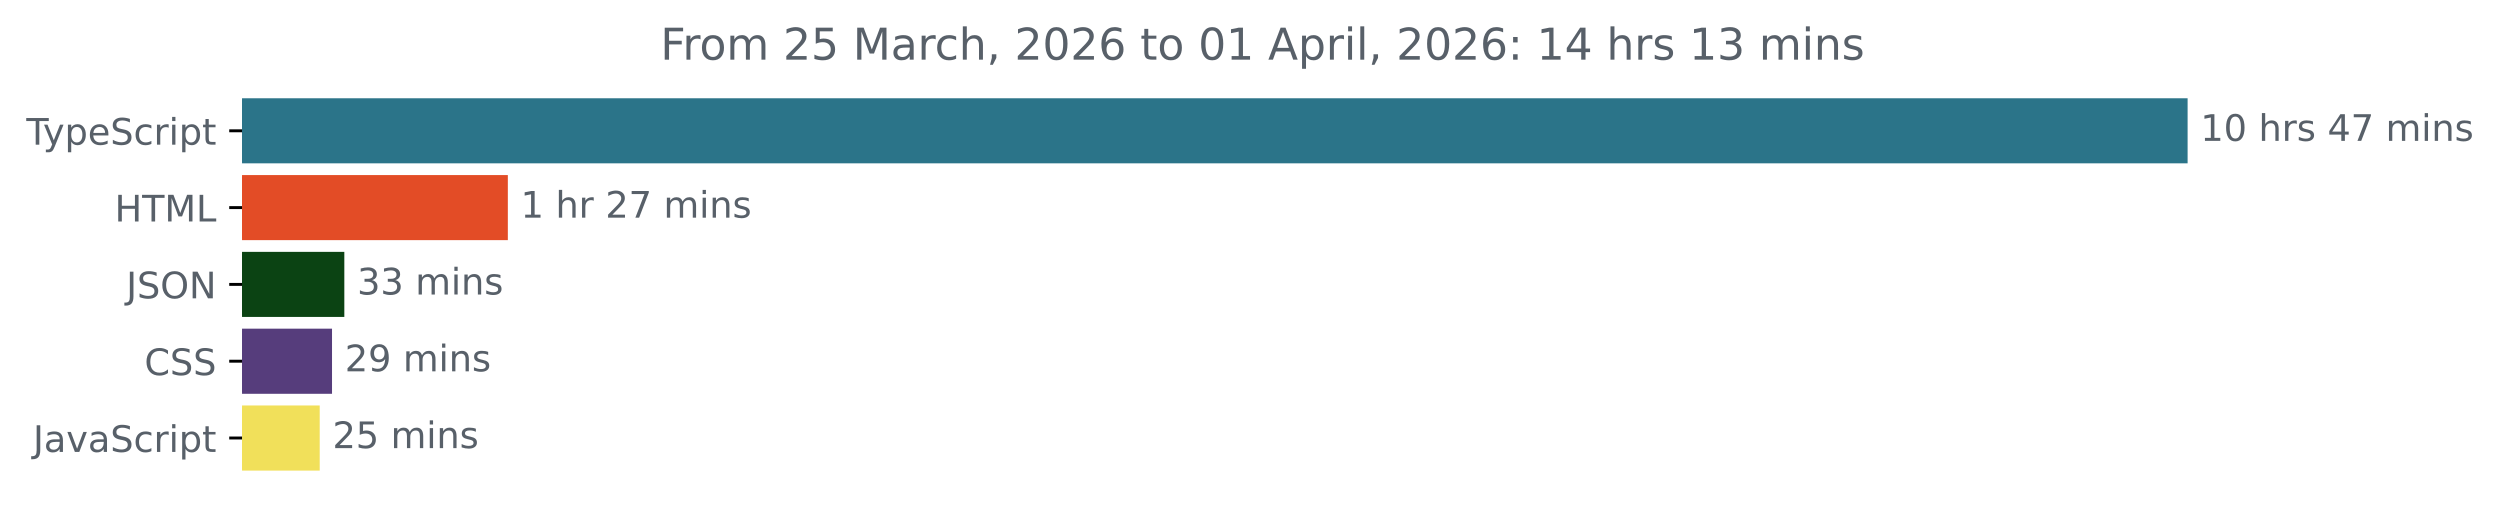
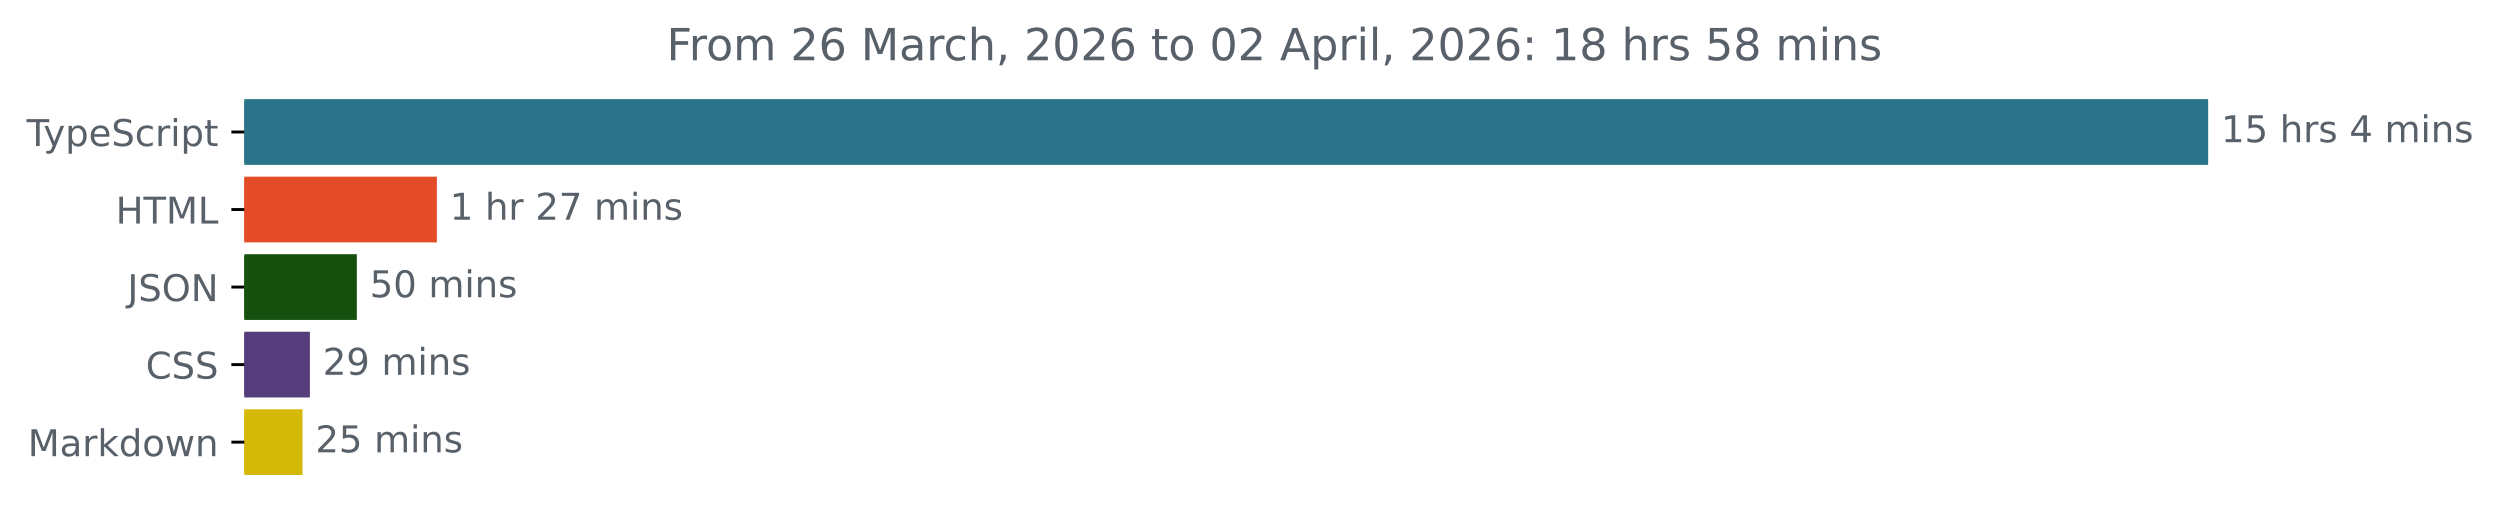
- <svg xmlns="http://www.w3.org/2000/svg" xmlns:xlink="http://www.w3.org/1999/xlink" width="683.507pt" height="140.398pt" viewBox="0 0 683.507 140.398" version="1.1">
+ <svg xmlns="http://www.w3.org/2000/svg" xmlns:xlink="http://www.w3.org/1999/xlink" width="677.144pt" height="140.398pt" viewBox="0 0 677.144 140.398" version="1.1">
  <defs>
    <style type="text/css">*{stroke-linejoin: round; stroke-linecap: butt}</style>
  </defs>
  <g id="figure_1">
    <g id="patch_1">
-       <path d="M -0 140.398  L 683.507 140.398  L 683.507 0  L -0 0  L -0 140.398  z " style="fill: none" />
+       <path d="M -0 140.398  L 677.144 140.398  L 677.144 0  L -0 0  L -0 140.398  z " style="fill: none" />
    </g>
    <g id="axes_1">
      <g id="patch_2">
-         <path d="M 66.17 27.358  L 597.599 27.358  L 597.599 44.158  L 66.17 44.158  z " clip-path="url(#pe0bf7575cf)" style="fill: #2b7489; stroke: #2b7489; stroke-linejoin: miter" />
+         <path d="M 66.17 27.358  L 597.599 27.358  L 597.599 44.158  L 66.17 44.158  z " clip-path="url(#p866956feb4)" style="fill: #2b7489; stroke: #2b7489; stroke-linejoin: miter" />
      </g>
      <g id="patch_3">
-         <path d="M 66.17 48.358  L 138.345 48.358  L 138.345 65.158  L 66.17 65.158  z " clip-path="url(#pe0bf7575cf)" style="fill: #e34c26; stroke: #e34c26; stroke-linejoin: miter" />
+         <path d="M 66.17 48.358  L 117.834 48.358  L 117.834 65.158  L 66.17 65.158  z " clip-path="url(#p866956feb4)" style="fill: #e34c26; stroke: #e34c26; stroke-linejoin: miter" />
      </g>
      <g id="patch_4">
-         <path d="M 66.17 69.358  L 93.639 69.358  L 93.639 86.158  L 66.17 86.158  z " clip-path="url(#pe0bf7575cf)" style="fill: #0b4313; stroke: #0b4313; stroke-linejoin: miter" />
+         <path d="M 66.17 69.358  L 96.151 69.358  L 96.151 86.158  L 66.17 86.158  z " clip-path="url(#p866956feb4)" style="fill: #16500e; stroke: #16500e; stroke-linejoin: miter" />
      </g>
      <g id="patch_5">
-         <path d="M 66.17 90.358  L 90.275 90.358  L 90.275 107.158  L 66.17 107.158  z " clip-path="url(#pe0bf7575cf)" style="fill: #563d7c; stroke: #563d7c; stroke-linejoin: miter" />
+         <path d="M 66.17 90.358  L 83.436 90.358  L 83.436 107.158  L 66.17 107.158  z " clip-path="url(#p866956feb4)" style="fill: #563d7c; stroke: #563d7c; stroke-linejoin: miter" />
      </g>
      <g id="patch_6">
-         <path d="M 66.17 111.358  L 86.912 111.358  L 86.912 128.158  L 66.17 128.158  z " clip-path="url(#pe0bf7575cf)" style="fill: #f1e05a; stroke: #f1e05a; stroke-linejoin: miter" />
+         <path d="M 66.17 111.358  L 81.429 111.358  L 81.429 128.158  L 66.17 128.158  z " clip-path="url(#p866956feb4)" style="fill: #d4b908; stroke: #d4b908; stroke-linejoin: miter" />
      </g>
      <g id="matplotlib.axis_1" />
      <g id="matplotlib.axis_2">
        <g id="ytick_1">
          <g id="line2d_1">
            <defs>
-               <path id="m0c1434a00d" d="M 0 0  L -3.5 0  " style="stroke: #000000; stroke-width: 0.8" />
+               <path id="mcdc2eb3779" d="M 0 0  L -3.5 0  " style="stroke: #000000; stroke-width: 0.8" />
            </defs>
            <g>
-               <use xlink:href="#m0c1434a00d" x="66.17" y="35.758" style="stroke: #000000; stroke-width: 0.8" />
+               <use xlink:href="#mcdc2eb3779" x="66.17" y="35.758" style="stroke: #000000; stroke-width: 0.8" />
            </g>
          </g>
          <g id="text_1">
            <g style="fill: #586069" transform="translate(7.2 39.55734) scale(0.1 -0.1)">
              <defs>
                <path id="DejaVuSans-54" d="M -19 4666  L 3928 4666  L 3928 4134  L 2272 4134  L 2272 0  L 1638 0  L 1638 4134  L -19 4134  L -19 4666  z " transform="scale(0.015625)" />
                <path id="DejaVuSans-79" d="M 2059 -325  Q 1816 -950 1584 -1140  Q 1353 -1331 966 -1331  L 506 -1331  L 506 -850  L 844 -850  Q 1081 -850 1212 -737  Q 1344 -625 1503 -206  L 1606 56  L 191 3500  L 800 3500  L 1894 763  L 2988 3500  L 3597 3500  L 2059 -325  z " transform="scale(0.015625)" />
                <path id="DejaVuSans-70" d="M 1159 525  L 1159 -1331  L 581 -1331  L 581 3500  L 1159 3500  L 1159 2969  Q 1341 3281 1617 3432  Q 1894 3584 2278 3584  Q 2916 3584 3314 3078  Q 3713 2572 3713 1747  Q 3713 922 3314 415  Q 2916 -91 2278 -91  Q 1894 -91 1617 61  Q 1341 213 1159 525  z M 3116 1747  Q 3116 2381 2855 2742  Q 2594 3103 2138 3103  Q 1681 3103 1420 2742  Q 1159 2381 1159 1747  Q 1159 1113 1420 752  Q 1681 391 2138 391  Q 2594 391 2855 752  Q 3116 1113 3116 1747  z " transform="scale(0.015625)" />
                <path id="DejaVuSans-65" d="M 3597 1894  L 3597 1613  L 953 1613  Q 991 1019 1311 708  Q 1631 397 2203 397  Q 2534 397 2845 478  Q 3156 559 3463 722  L 3463 178  Q 3153 47 2828 -22  Q 2503 -91 2169 -91  Q 1331 -91 842 396  Q 353 884 353 1716  Q 353 2575 817 3079  Q 1281 3584 2069 3584  Q 2775 3584 3186 3129  Q 3597 2675 3597 1894  z M 3022 2063  Q 3016 2534 2758 2815  Q 2500 3097 2075 3097  Q 1594 3097 1305 2825  Q 1016 2553 972 2059  L 3022 2063  z " transform="scale(0.015625)" />
                <path id="DejaVuSans-53" d="M 3425 4513  L 3425 3897  Q 3066 4069 2747 4153  Q 2428 4238 2131 4238  Q 1616 4238 1336 4038  Q 1056 3838 1056 3469  Q 1056 3159 1242 3001  Q 1428 2844 1947 2747  L 2328 2669  Q 3034 2534 3370 2195  Q 3706 1856 3706 1288  Q 3706 609 3251 259  Q 2797 -91 1919 -91  Q 1588 -91 1214 -16  Q 841 59 441 206  L 441 856  Q 825 641 1194 531  Q 1563 422 1919 422  Q 2459 422 2753 634  Q 3047 847 3047 1241  Q 3047 1584 2836 1778  Q 2625 1972 2144 2069  L 1759 2144  Q 1053 2284 737 2584  Q 422 2884 422 3419  Q 422 4038 858 4394  Q 1294 4750 2059 4750  Q 2388 4750 2728 4690  Q 3069 4631 3425 4513  z " transform="scale(0.015625)" />
                <path id="DejaVuSans-63" d="M 3122 3366  L 3122 2828  Q 2878 2963 2633 3030  Q 2388 3097 2138 3097  Q 1578 3097 1268 2742  Q 959 2388 959 1747  Q 959 1106 1268 751  Q 1578 397 2138 397  Q 2388 397 2633 464  Q 2878 531 3122 666  L 3122 134  Q 2881 22 2623 -34  Q 2366 -91 2075 -91  Q 1284 -91 818 406  Q 353 903 353 1747  Q 353 2603 823 3093  Q 1294 3584 2113 3584  Q 2378 3584 2631 3529  Q 2884 3475 3122 3366  z " transform="scale(0.015625)" />
                <path id="DejaVuSans-72" d="M 2631 2963  Q 2534 3019 2420 3045  Q 2306 3072 2169 3072  Q 1681 3072 1420 2755  Q 1159 2438 1159 1844  L 1159 0  L 581 0  L 581 3500  L 1159 3500  L 1159 2956  Q 1341 3275 1631 3429  Q 1922 3584 2338 3584  Q 2397 3584 2469 3576  Q 2541 3569 2628 3553  L 2631 2963  z " transform="scale(0.015625)" />
                <path id="DejaVuSans-69" d="M 603 3500  L 1178 3500  L 1178 0  L 603 0  L 603 3500  z M 603 4863  L 1178 4863  L 1178 4134  L 603 4134  L 603 4863  z " transform="scale(0.015625)" />
                <path id="DejaVuSans-74" d="M 1172 4494  L 1172 3500  L 2356 3500  L 2356 3053  L 1172 3053  L 1172 1153  Q 1172 725 1289 603  Q 1406 481 1766 481  L 2356 481  L 2356 0  L 1766 0  Q 1100 0 847 248  Q 594 497 594 1153  L 594 3053  L 172 3053  L 172 3500  L 594 3500  L 594 4494  L 1172 4494  z " transform="scale(0.015625)" />
              </defs>
              <use xlink:href="#DejaVuSans-54" />
              <use xlink:href="#DejaVuSans-79" x="45.459" />
              <use xlink:href="#DejaVuSans-70" x="104.639" />
              <use xlink:href="#DejaVuSans-65" x="168.115" />
              <use xlink:href="#DejaVuSans-53" x="229.639" />
              <use xlink:href="#DejaVuSans-63" x="293.115" />
              <use xlink:href="#DejaVuSans-72" x="348.096" />
              <use xlink:href="#DejaVuSans-69" x="389.209" />
              <use xlink:href="#DejaVuSans-70" x="416.992" />
              <use xlink:href="#DejaVuSans-74" x="480.469" />
            </g>
          </g>
        </g>
        <g id="ytick_2">
          <g id="line2d_2">
            <g>
-               <use xlink:href="#m0c1434a00d" x="66.17" y="56.758" style="stroke: #000000; stroke-width: 0.8" />
+               <use xlink:href="#mcdc2eb3779" x="66.17" y="56.758" style="stroke: #000000; stroke-width: 0.8" />
            </g>
          </g>
          <g id="text_2">
            <g style="fill: #586069" transform="translate(31.34219 60.55734) scale(0.1 -0.1)">
              <defs>
                <path id="DejaVuSans-48" d="M 628 4666  L 1259 4666  L 1259 2753  L 3553 2753  L 3553 4666  L 4184 4666  L 4184 0  L 3553 0  L 3553 2222  L 1259 2222  L 1259 0  L 628 0  L 628 4666  z " transform="scale(0.015625)" />
                <path id="DejaVuSans-4d" d="M 628 4666  L 1569 4666  L 2759 1491  L 3956 4666  L 4897 4666  L 4897 0  L 4281 0  L 4281 4097  L 3078 897  L 2444 897  L 1241 4097  L 1241 0  L 628 0  L 628 4666  z " transform="scale(0.015625)" />
                <path id="DejaVuSans-4c" d="M 628 4666  L 1259 4666  L 1259 531  L 3531 531  L 3531 0  L 628 0  L 628 4666  z " transform="scale(0.015625)" />
              </defs>
              <use xlink:href="#DejaVuSans-48" />
              <use xlink:href="#DejaVuSans-54" x="75.195" />
              <use xlink:href="#DejaVuSans-4d" x="136.279" />
              <use xlink:href="#DejaVuSans-4c" x="222.559" />
            </g>
          </g>
        </g>
        <g id="ytick_3">
          <g id="line2d_3">
            <g>
-               <use xlink:href="#m0c1434a00d" x="66.17" y="77.758" style="stroke: #000000; stroke-width: 0.8" />
+               <use xlink:href="#mcdc2eb3779" x="66.17" y="77.758" style="stroke: #000000; stroke-width: 0.8" />
            </g>
          </g>
          <g id="text_3">
            <g style="fill: #586069" transform="translate(34.51875 81.55734) scale(0.1 -0.1)">
              <defs>
                <path id="DejaVuSans-4a" d="M 628 4666  L 1259 4666  L 1259 325  Q 1259 -519 939 -900  Q 619 -1281 -91 -1281  L -331 -1281  L -331 -750  L -134 -750  Q 284 -750 456 -515  Q 628 -281 628 325  L 628 4666  z " transform="scale(0.015625)" />
                <path id="DejaVuSans-4f" d="M 2522 4238  Q 1834 4238 1429 3725  Q 1025 3213 1025 2328  Q 1025 1447 1429 934  Q 1834 422 2522 422  Q 3209 422 3611 934  Q 4013 1447 4013 2328  Q 4013 3213 3611 3725  Q 3209 4238 2522 4238  z M 2522 4750  Q 3503 4750 4090 4092  Q 4678 3434 4678 2328  Q 4678 1225 4090 567  Q 3503 -91 2522 -91  Q 1538 -91 948 565  Q 359 1222 359 2328  Q 359 3434 948 4092  Q 1538 4750 2522 4750  z " transform="scale(0.015625)" />
                <path id="DejaVuSans-4e" d="M 628 4666  L 1478 4666  L 3547 763  L 3547 4666  L 4159 4666  L 4159 0  L 3309 0  L 1241 3903  L 1241 0  L 628 0  L 628 4666  z " transform="scale(0.015625)" />
              </defs>
              <use xlink:href="#DejaVuSans-4a" />
              <use xlink:href="#DejaVuSans-53" x="29.492" />
              <use xlink:href="#DejaVuSans-4f" x="92.969" />
              <use xlink:href="#DejaVuSans-4e" x="171.68" />
            </g>
          </g>
        </g>
        <g id="ytick_4">
          <g id="line2d_4">
            <g>
-               <use xlink:href="#m0c1434a00d" x="66.17" y="98.758" style="stroke: #000000; stroke-width: 0.8" />
+               <use xlink:href="#mcdc2eb3779" x="66.17" y="98.758" style="stroke: #000000; stroke-width: 0.8" />
            </g>
          </g>
          <g id="text_4">
            <g style="fill: #586069" transform="translate(39.49063 102.5573) scale(0.1 -0.1)">
              <defs>
                <path id="DejaVuSans-43" d="M 4122 4306  L 4122 3641  Q 3803 3938 3442 4084  Q 3081 4231 2675 4231  Q 1875 4231 1450 3742  Q 1025 3253 1025 2328  Q 1025 1406 1450 917  Q 1875 428 2675 428  Q 3081 428 3442 575  Q 3803 722 4122 1019  L 4122 359  Q 3791 134 3420 21  Q 3050 -91 2638 -91  Q 1578 -91 968 557  Q 359 1206 359 2328  Q 359 3453 968 4101  Q 1578 4750 2638 4750  Q 3056 4750 3426 4639  Q 3797 4528 4122 4306  z " transform="scale(0.015625)" />
              </defs>
              <use xlink:href="#DejaVuSans-43" />
              <use xlink:href="#DejaVuSans-53" x="69.824" />
              <use xlink:href="#DejaVuSans-53" x="133.301" />
            </g>
          </g>
        </g>
        <g id="ytick_5">
          <g id="line2d_5">
            <g>
-               <use xlink:href="#m0c1434a00d" x="66.17" y="119.758" style="stroke: #000000; stroke-width: 0.8" />
+               <use xlink:href="#mcdc2eb3779" x="66.17" y="119.758" style="stroke: #000000; stroke-width: 0.8" />
            </g>
          </g>
          <g id="text_5">
-             <g style="fill: #586069" transform="translate(9.040625 123.5573) scale(0.1 -0.1)">
+             <g style="fill: #586069" transform="translate(7.529688 123.5573) scale(0.1 -0.1)">
              <defs>
                <path id="DejaVuSans-61" d="M 2194 1759  Q 1497 1759 1228 1600  Q 959 1441 959 1056  Q 959 750 1161 570  Q 1363 391 1709 391  Q 2188 391 2477 730  Q 2766 1069 2766 1631  L 2766 1759  L 2194 1759  z M 3341 1997  L 3341 0  L 2766 0  L 2766 531  Q 2569 213 2275 61  Q 1981 -91 1556 -91  Q 1019 -91 701 211  Q 384 513 384 1019  Q 384 1609 779 1909  Q 1175 2209 1959 2209  L 2766 2209  L 2766 2266  Q 2766 2663 2505 2880  Q 2244 3097 1772 3097  Q 1472 3097 1187 3025  Q 903 2953 641 2809  L 641 3341  Q 956 3463 1253 3523  Q 1550 3584 1831 3584  Q 2591 3584 2966 3190  Q 3341 2797 3341 1997  z " transform="scale(0.015625)" />
-                 <path id="DejaVuSans-76" d="M 191 3500  L 800 3500  L 1894 563  L 2988 3500  L 3597 3500  L 2284 0  L 1503 0  L 191 3500  z " transform="scale(0.015625)" />
-               </defs>
-               <use xlink:href="#DejaVuSans-4a" />
-               <use xlink:href="#DejaVuSans-61" x="29.492" />
-               <use xlink:href="#DejaVuSans-76" x="90.771" />
-               <use xlink:href="#DejaVuSans-61" x="149.951" />
-               <use xlink:href="#DejaVuSans-53" x="211.23" />
-               <use xlink:href="#DejaVuSans-63" x="274.707" />
-               <use xlink:href="#DejaVuSans-72" x="329.688" />
-               <use xlink:href="#DejaVuSans-69" x="370.801" />
-               <use xlink:href="#DejaVuSans-70" x="398.584" />
-               <use xlink:href="#DejaVuSans-74" x="462.061" />
+                 <path id="DejaVuSans-6b" d="M 581 4863  L 1159 4863  L 1159 1991  L 2875 3500  L 3609 3500  L 1753 1863  L 3688 0  L 2938 0  L 1159 1709  L 1159 0  L 581 0  L 581 4863  z " transform="scale(0.015625)" />
+                 <path id="DejaVuSans-64" d="M 2906 2969  L 2906 4863  L 3481 4863  L 3481 0  L 2906 0  L 2906 525  Q 2725 213 2448 61  Q 2172 -91 1784 -91  Q 1150 -91 751 415  Q 353 922 353 1747  Q 353 2572 751 3078  Q 1150 3584 1784 3584  Q 2172 3584 2448 3432  Q 2725 3281 2906 2969  z M 947 1747  Q 947 1113 1208 752  Q 1469 391 1925 391  Q 2381 391 2643 752  Q 2906 1113 2906 1747  Q 2906 2381 2643 2742  Q 2381 3103 1925 3103  Q 1469 3103 1208 2742  Q 947 2381 947 1747  z " transform="scale(0.015625)" />
+                 <path id="DejaVuSans-6f" d="M 1959 3097  Q 1497 3097 1228 2736  Q 959 2375 959 1747  Q 959 1119 1226 758  Q 1494 397 1959 397  Q 2419 397 2687 759  Q 2956 1122 2956 1747  Q 2956 2369 2687 2733  Q 2419 3097 1959 3097  z M 1959 3584  Q 2709 3584 3137 3096  Q 3566 2609 3566 1747  Q 3566 888 3137 398  Q 2709 -91 1959 -91  Q 1206 -91 779 398  Q 353 888 353 1747  Q 353 2609 779 3096  Q 1206 3584 1959 3584  z " transform="scale(0.015625)" />
+                 <path id="DejaVuSans-77" d="M 269 3500  L 844 3500  L 1563 769  L 2278 3500  L 2956 3500  L 3675 769  L 4391 3500  L 4966 3500  L 4050 0  L 3372 0  L 2619 2869  L 1863 0  L 1184 0  L 269 3500  z " transform="scale(0.015625)" />
+                 <path id="DejaVuSans-6e" d="M 3513 2113  L 3513 0  L 2938 0  L 2938 2094  Q 2938 2591 2744 2837  Q 2550 3084 2163 3084  Q 1697 3084 1428 2787  Q 1159 2491 1159 1978  L 1159 0  L 581 0  L 581 3500  L 1159 3500  L 1159 2956  Q 1366 3272 1645 3428  Q 1925 3584 2291 3584  Q 2894 3584 3203 3211  Q 3513 2838 3513 2113  z " transform="scale(0.015625)" />
+               </defs>
+               <use xlink:href="#DejaVuSans-4d" />
+               <use xlink:href="#DejaVuSans-61" x="86.279" />
+               <use xlink:href="#DejaVuSans-72" x="147.559" />
+               <use xlink:href="#DejaVuSans-6b" x="188.672" />
+               <use xlink:href="#DejaVuSans-64" x="246.582" />
+               <use xlink:href="#DejaVuSans-6f" x="310.059" />
+               <use xlink:href="#DejaVuSans-77" x="371.24" />
+               <use xlink:href="#DejaVuSans-6e" x="453.027" />
            </g>
          </g>
        </g>
      </g>
      <g id="text_6">
        <g style="fill: #586069" transform="translate(601.5989 38.5175) scale(0.1 -0.1)">
          <defs>
            <path id="DejaVuSans-31" d="M 794 531  L 1825 531  L 1825 4091  L 703 3866  L 703 4441  L 1819 4666  L 2450 4666  L 2450 531  L 3481 531  L 3481 0  L 794 0  L 794 531  z " transform="scale(0.015625)" />
-             <path id="DejaVuSans-30" d="M 2034 4250  Q 1547 4250 1301 3770  Q 1056 3291 1056 2328  Q 1056 1369 1301 889  Q 1547 409 2034 409  Q 2525 409 2770 889  Q 3016 1369 3016 2328  Q 3016 3291 2770 3770  Q 2525 4250 2034 4250  z M 2034 4750  Q 2819 4750 3233 4129  Q 3647 3509 3647 2328  Q 3647 1150 3233 529  Q 2819 -91 2034 -91  Q 1250 -91 836 529  Q 422 1150 422 2328  Q 422 3509 836 4129  Q 1250 4750 2034 4750  z " transform="scale(0.015625)" />
+             <path id="DejaVuSans-35" d="M 691 4666  L 3169 4666  L 3169 4134  L 1269 4134  L 1269 2991  Q 1406 3038 1543 3061  Q 1681 3084 1819 3084  Q 2600 3084 3056 2656  Q 3513 2228 3513 1497  Q 3513 744 3044 326  Q 2575 -91 1722 -91  Q 1428 -91 1123 -41  Q 819 9 494 109  L 494 744  Q 775 591 1075 516  Q 1375 441 1709 441  Q 2250 441 2565 725  Q 2881 1009 2881 1497  Q 2881 1984 2565 2268  Q 2250 2553 1709 2553  Q 1456 2553 1204 2497  Q 953 2441 691 2322  L 691 4666  z " transform="scale(0.015625)" />
            <path id="DejaVuSans-20" transform="scale(0.015625)" />
            <path id="DejaVuSans-68" d="M 3513 2113  L 3513 0  L 2938 0  L 2938 2094  Q 2938 2591 2744 2837  Q 2550 3084 2163 3084  Q 1697 3084 1428 2787  Q 1159 2491 1159 1978  L 1159 0  L 581 0  L 581 4863  L 1159 4863  L 1159 2956  Q 1366 3272 1645 3428  Q 1925 3584 2291 3584  Q 2894 3584 3203 3211  Q 3513 2838 3513 2113  z " transform="scale(0.015625)" />
            <path id="DejaVuSans-73" d="M 2834 3397  L 2834 2853  Q 2591 2978 2328 3040  Q 2066 3103 1784 3103  Q 1356 3103 1142 2972  Q 928 2841 928 2578  Q 928 2378 1081 2264  Q 1234 2150 1697 2047  L 1894 2003  Q 2506 1872 2764 1633  Q 3022 1394 3022 966  Q 3022 478 2636 193  Q 2250 -91 1575 -91  Q 1294 -91 989 -36  Q 684 19 347 128  L 347 722  Q 666 556 975 473  Q 1284 391 1588 391  Q 1994 391 2212 530  Q 2431 669 2431 922  Q 2431 1156 2273 1281  Q 2116 1406 1581 1522  L 1381 1569  Q 847 1681 609 1914  Q 372 2147 372 2553  Q 372 3047 722 3315  Q 1072 3584 1716 3584  Q 2034 3584 2315 3537  Q 2597 3491 2834 3397  z " transform="scale(0.015625)" />
            <path id="DejaVuSans-34" d="M 2419 4116  L 825 1625  L 2419 1625  L 2419 4116  z M 2253 4666  L 3047 4666  L 3047 1625  L 3713 1625  L 3713 1100  L 3047 1100  L 3047 0  L 2419 0  L 2419 1100  L 313 1100  L 313 1709  L 2253 4666  z " transform="scale(0.015625)" />
-             <path id="DejaVuSans-37" d="M 525 4666  L 3525 4666  L 3525 4397  L 1831 0  L 1172 0  L 2766 4134  L 525 4134  L 525 4666  z " transform="scale(0.015625)" />
            <path id="DejaVuSans-6d" d="M 3328 2828  Q 3544 3216 3844 3400  Q 4144 3584 4550 3584  Q 5097 3584 5394 3201  Q 5691 2819 5691 2113  L 5691 0  L 5113 0  L 5113 2094  Q 5113 2597 4934 2840  Q 4756 3084 4391 3084  Q 3944 3084 3684 2787  Q 3425 2491 3425 1978  L 3425 0  L 2847 0  L 2847 2094  Q 2847 2600 2669 2842  Q 2491 3084 2119 3084  Q 1678 3084 1418 2786  Q 1159 2488 1159 1978  L 1159 0  L 581 0  L 581 3500  L 1159 3500  L 1159 2956  Q 1356 3278 1631 3431  Q 1906 3584 2284 3584  Q 2666 3584 2933 3390  Q 3200 3197 3328 2828  z " transform="scale(0.015625)" />
-             <path id="DejaVuSans-6e" d="M 3513 2113  L 3513 0  L 2938 0  L 2938 2094  Q 2938 2591 2744 2837  Q 2550 3084 2163 3084  Q 1697 3084 1428 2787  Q 1159 2491 1159 1978  L 1159 0  L 581 0  L 581 3500  L 1159 3500  L 1159 2956  Q 1366 3272 1645 3428  Q 1925 3584 2291 3584  Q 2894 3584 3203 3211  Q 3513 2838 3513 2113  z " transform="scale(0.015625)" />
          </defs>
          <use xlink:href="#DejaVuSans-31" />
-           <use xlink:href="#DejaVuSans-30" x="63.623" />
+           <use xlink:href="#DejaVuSans-35" x="63.623" />
          <use xlink:href="#DejaVuSans-20" x="127.246" />
          <use xlink:href="#DejaVuSans-68" x="159.033" />
          <use xlink:href="#DejaVuSans-72" x="222.412" />
          <use xlink:href="#DejaVuSans-73" x="263.525" />
          <use xlink:href="#DejaVuSans-20" x="315.625" />
          <use xlink:href="#DejaVuSans-34" x="347.412" />
-           <use xlink:href="#DejaVuSans-37" x="411.035" />
-           <use xlink:href="#DejaVuSans-20" x="474.658" />
-           <use xlink:href="#DejaVuSans-6d" x="506.445" />
-           <use xlink:href="#DejaVuSans-69" x="603.857" />
-           <use xlink:href="#DejaVuSans-6e" x="631.641" />
-           <use xlink:href="#DejaVuSans-73" x="695.02" />
+           <use xlink:href="#DejaVuSans-20" x="411.035" />
+           <use xlink:href="#DejaVuSans-6d" x="442.822" />
+           <use xlink:href="#DejaVuSans-69" x="540.234" />
+           <use xlink:href="#DejaVuSans-6e" x="568.018" />
+           <use xlink:href="#DejaVuSans-73" x="631.396" />
        </g>
      </g>
      <g id="text_7">
-         <g style="fill: #586069" transform="translate(142.3448 59.5175) scale(0.1 -0.1)">
+         <g style="fill: #586069" transform="translate(121.8342 59.5175) scale(0.1 -0.1)">
          <defs>
            <path id="DejaVuSans-32" d="M 1228 531  L 3431 531  L 3431 0  L 469 0  L 469 531  Q 828 903 1448 1529  Q 2069 2156 2228 2338  Q 2531 2678 2651 2914  Q 2772 3150 2772 3378  Q 2772 3750 2511 3984  Q 2250 4219 1831 4219  Q 1534 4219 1204 4116  Q 875 4013 500 3803  L 500 4441  Q 881 4594 1212 4672  Q 1544 4750 1819 4750  Q 2544 4750 2975 4387  Q 3406 4025 3406 3419  Q 3406 3131 3298 2873  Q 3191 2616 2906 2266  Q 2828 2175 2409 1742  Q 1991 1309 1228 531  z " transform="scale(0.015625)" />
+             <path id="DejaVuSans-37" d="M 525 4666  L 3525 4666  L 3525 4397  L 1831 0  L 1172 0  L 2766 4134  L 525 4134  L 525 4666  z " transform="scale(0.015625)" />
          </defs>
          <use xlink:href="#DejaVuSans-31" />
          <use xlink:href="#DejaVuSans-20" x="63.623" />
          <use xlink:href="#DejaVuSans-68" x="95.41" />
          <use xlink:href="#DejaVuSans-72" x="158.789" />
          <use xlink:href="#DejaVuSans-20" x="199.902" />
          <use xlink:href="#DejaVuSans-32" x="231.689" />
          <use xlink:href="#DejaVuSans-37" x="295.312" />
          <use xlink:href="#DejaVuSans-20" x="358.936" />
          <use xlink:href="#DejaVuSans-6d" x="390.723" />
          <use xlink:href="#DejaVuSans-69" x="488.135" />
          <use xlink:href="#DejaVuSans-6e" x="515.918" />
          <use xlink:href="#DejaVuSans-73" x="579.297" />
        </g>
      </g>
      <g id="text_8">
-         <g style="fill: #586069" transform="translate(97.63867 80.5175) scale(0.1 -0.1)">
-           <defs>
-             <path id="DejaVuSans-33" d="M 2597 2516  Q 3050 2419 3304 2112  Q 3559 1806 3559 1356  Q 3559 666 3084 287  Q 2609 -91 1734 -91  Q 1441 -91 1130 -33  Q 819 25 488 141  L 488 750  Q 750 597 1062 519  Q 1375 441 1716 441  Q 2309 441 2620 675  Q 2931 909 2931 1356  Q 2931 1769 2642 2001  Q 2353 2234 1838 2234  L 1294 2234  L 1294 2753  L 1863 2753  Q 2328 2753 2575 2939  Q 2822 3125 2822 3475  Q 2822 3834 2567 4026  Q 2313 4219 1838 4219  Q 1578 4219 1281 4162  Q 984 4106 628 3988  L 628 4550  Q 988 4650 1302 4700  Q 1616 4750 1894 4750  Q 2613 4750 3031 4423  Q 3450 4097 3450 3541  Q 3450 3153 3228 2886  Q 3006 2619 2597 2516  z " transform="scale(0.015625)" />
-           </defs>
-           <use xlink:href="#DejaVuSans-33" />
-           <use xlink:href="#DejaVuSans-33" x="63.623" />
+         <g style="fill: #586069" transform="translate(100.1514 80.5175) scale(0.1 -0.1)">
+           <defs>
+             <path id="DejaVuSans-30" d="M 2034 4250  Q 1547 4250 1301 3770  Q 1056 3291 1056 2328  Q 1056 1369 1301 889  Q 1547 409 2034 409  Q 2525 409 2770 889  Q 3016 1369 3016 2328  Q 3016 3291 2770 3770  Q 2525 4250 2034 4250  z M 2034 4750  Q 2819 4750 3233 4129  Q 3647 3509 3647 2328  Q 3647 1150 3233 529  Q 2819 -91 2034 -91  Q 1250 -91 836 529  Q 422 1150 422 2328  Q 422 3509 836 4129  Q 1250 4750 2034 4750  z " transform="scale(0.015625)" />
+           </defs>
+           <use xlink:href="#DejaVuSans-35" />
+           <use xlink:href="#DejaVuSans-30" x="63.623" />
          <use xlink:href="#DejaVuSans-20" x="127.246" />
          <use xlink:href="#DejaVuSans-6d" x="159.033" />
          <use xlink:href="#DejaVuSans-69" x="256.445" />
          <use xlink:href="#DejaVuSans-6e" x="284.229" />
          <use xlink:href="#DejaVuSans-73" x="347.607" />
        </g>
      </g>
      <g id="text_9">
-         <g style="fill: #586069" transform="translate(94.27519 101.5175) scale(0.1 -0.1)">
+         <g style="fill: #586069" transform="translate(87.43622 101.5175) scale(0.1 -0.1)">
          <defs>
            <path id="DejaVuSans-39" d="M 703 97  L 703 672  Q 941 559 1184 500  Q 1428 441 1663 441  Q 2288 441 2617 861  Q 2947 1281 2994 2138  Q 2813 1869 2534 1725  Q 2256 1581 1919 1581  Q 1219 1581 811 2004  Q 403 2428 403 3163  Q 403 3881 828 4315  Q 1253 4750 1959 4750  Q 2769 4750 3195 4129  Q 3622 3509 3622 2328  Q 3622 1225 3098 567  Q 2575 -91 1691 -91  Q 1453 -91 1209 -44  Q 966 3 703 97  z M 1959 2075  Q 2384 2075 2632 2365  Q 2881 2656 2881 3163  Q 2881 3666 2632 3958  Q 2384 4250 1959 4250  Q 1534 4250 1286 3958  Q 1038 3666 1038 3163  Q 1038 2656 1286 2365  Q 1534 2075 1959 2075  z " transform="scale(0.015625)" />
          </defs>
          <use xlink:href="#DejaVuSans-32" />
          <use xlink:href="#DejaVuSans-39" x="63.623" />
          <use xlink:href="#DejaVuSans-20" x="127.246" />
          <use xlink:href="#DejaVuSans-6d" x="159.033" />
          <use xlink:href="#DejaVuSans-69" x="256.445" />
          <use xlink:href="#DejaVuSans-6e" x="284.229" />
          <use xlink:href="#DejaVuSans-73" x="347.607" />
        </g>
      </g>
      <g id="text_10">
-         <g style="fill: #586069" transform="translate(90.91172 122.5175) scale(0.1 -0.1)">
-           <defs>
-             <path id="DejaVuSans-35" d="M 691 4666  L 3169 4666  L 3169 4134  L 1269 4134  L 1269 2991  Q 1406 3038 1543 3061  Q 1681 3084 1819 3084  Q 2600 3084 3056 2656  Q 3513 2228 3513 1497  Q 3513 744 3044 326  Q 2575 -91 1722 -91  Q 1428 -91 1123 -41  Q 819 9 494 109  L 494 744  Q 775 591 1075 516  Q 1375 441 1709 441  Q 2250 441 2565 725  Q 2881 1009 2881 1497  Q 2881 1984 2565 2268  Q 2250 2553 1709 2553  Q 1456 2553 1204 2497  Q 953 2441 691 2322  L 691 4666  z " transform="scale(0.015625)" />
-           </defs>
+         <g style="fill: #586069" transform="translate(85.42856 122.5175) scale(0.1 -0.1)">
          <use xlink:href="#DejaVuSans-32" />
          <use xlink:href="#DejaVuSans-35" x="63.623" />
          <use xlink:href="#DejaVuSans-20" x="127.246" />
          <use xlink:href="#DejaVuSans-6d" x="159.033" />
          <use xlink:href="#DejaVuSans-69" x="256.445" />
          <use xlink:href="#DejaVuSans-6e" x="284.229" />
          <use xlink:href="#DejaVuSans-73" x="347.607" />
        </g>
      </g>
      <g id="text_11">
        <g style="fill: #586069" transform="translate(180.5584 16.31812) scale(0.12 -0.12)">
          <defs>
            <path id="DejaVuSans-46" d="M 628 4666  L 3309 4666  L 3309 4134  L 1259 4134  L 1259 2759  L 3109 2759  L 3109 2228  L 1259 2228  L 1259 0  L 628 0  L 628 4666  z " transform="scale(0.015625)" />
-             <path id="DejaVuSans-6f" d="M 1959 3097  Q 1497 3097 1228 2736  Q 959 2375 959 1747  Q 959 1119 1226 758  Q 1494 397 1959 397  Q 2419 397 2687 759  Q 2956 1122 2956 1747  Q 2956 2369 2687 2733  Q 2419 3097 1959 3097  z M 1959 3584  Q 2709 3584 3137 3096  Q 3566 2609 3566 1747  Q 3566 888 3137 398  Q 2709 -91 1959 -91  Q 1206 -91 779 398  Q 353 888 353 1747  Q 353 2609 779 3096  Q 1206 3584 1959 3584  z " transform="scale(0.015625)" />
+             <path id="DejaVuSans-36" d="M 2113 2584  Q 1688 2584 1439 2293  Q 1191 2003 1191 1497  Q 1191 994 1439 701  Q 1688 409 2113 409  Q 2538 409 2786 701  Q 3034 994 3034 1497  Q 3034 2003 2786 2293  Q 2538 2584 2113 2584  z M 3366 4563  L 3366 3988  Q 3128 4100 2886 4159  Q 2644 4219 2406 4219  Q 1781 4219 1451 3797  Q 1122 3375 1075 2522  Q 1259 2794 1537 2939  Q 1816 3084 2150 3084  Q 2853 3084 3261 2657  Q 3669 2231 3669 1497  Q 3669 778 3244 343  Q 2819 -91 2113 -91  Q 1303 -91 875 529  Q 447 1150 447 2328  Q 447 3434 972 4092  Q 1497 4750 2381 4750  Q 2619 4750 2861 4703  Q 3103 4656 3366 4563  z " transform="scale(0.015625)" />
            <path id="DejaVuSans-2c" d="M 750 794  L 1409 794  L 1409 256  L 897 -744  L 494 -744  L 750 256  L 750 794  z " transform="scale(0.015625)" />
-             <path id="DejaVuSans-36" d="M 2113 2584  Q 1688 2584 1439 2293  Q 1191 2003 1191 1497  Q 1191 994 1439 701  Q 1688 409 2113 409  Q 2538 409 2786 701  Q 3034 994 3034 1497  Q 3034 2003 2786 2293  Q 2538 2584 2113 2584  z M 3366 4563  L 3366 3988  Q 3128 4100 2886 4159  Q 2644 4219 2406 4219  Q 1781 4219 1451 3797  Q 1122 3375 1075 2522  Q 1259 2794 1537 2939  Q 1816 3084 2150 3084  Q 2853 3084 3261 2657  Q 3669 2231 3669 1497  Q 3669 778 3244 343  Q 2819 -91 2113 -91  Q 1303 -91 875 529  Q 447 1150 447 2328  Q 447 3434 972 4092  Q 1497 4750 2381 4750  Q 2619 4750 2861 4703  Q 3103 4656 3366 4563  z " transform="scale(0.015625)" />
            <path id="DejaVuSans-41" d="M 2188 4044  L 1331 1722  L 3047 1722  L 2188 4044  z M 1831 4666  L 2547 4666  L 4325 0  L 3669 0  L 3244 1197  L 1141 1197  L 716 0  L 50 0  L 1831 4666  z " transform="scale(0.015625)" />
            <path id="DejaVuSans-6c" d="M 603 4863  L 1178 4863  L 1178 0  L 603 0  L 603 4863  z " transform="scale(0.015625)" />
            <path id="DejaVuSans-3a" d="M 750 794  L 1409 794  L 1409 0  L 750 0  L 750 794  z M 750 3309  L 1409 3309  L 1409 2516  L 750 2516  L 750 3309  z " transform="scale(0.015625)" />
+             <path id="DejaVuSans-38" d="M 2034 2216  Q 1584 2216 1326 1975  Q 1069 1734 1069 1313  Q 1069 891 1326 650  Q 1584 409 2034 409  Q 2484 409 2743 651  Q 3003 894 3003 1313  Q 3003 1734 2745 1975  Q 2488 2216 2034 2216  z M 1403 2484  Q 997 2584 770 2862  Q 544 3141 544 3541  Q 544 4100 942 4425  Q 1341 4750 2034 4750  Q 2731 4750 3128 4425  Q 3525 4100 3525 3541  Q 3525 3141 3298 2862  Q 3072 2584 2669 2484  Q 3125 2378 3379 2068  Q 3634 1759 3634 1313  Q 3634 634 3220 271  Q 2806 -91 2034 -91  Q 1263 -91 848 271  Q 434 634 434 1313  Q 434 1759 690 2068  Q 947 2378 1403 2484  z M 1172 3481  Q 1172 3119 1398 2916  Q 1625 2713 2034 2713  Q 2441 2713 2670 2916  Q 2900 3119 2900 3481  Q 2900 3844 2670 4047  Q 2441 4250 2034 4250  Q 1625 4250 1398 4047  Q 1172 3844 1172 3481  z " transform="scale(0.015625)" />
          </defs>
          <use xlink:href="#DejaVuSans-46" />
          <use xlink:href="#DejaVuSans-72" x="50.27" />
          <use xlink:href="#DejaVuSans-6f" x="89.133" />
          <use xlink:href="#DejaVuSans-6d" x="150.314" />
          <use xlink:href="#DejaVuSans-20" x="247.727" />
          <use xlink:href="#DejaVuSans-32" x="279.514" />
-           <use xlink:href="#DejaVuSans-35" x="343.137" />
+           <use xlink:href="#DejaVuSans-36" x="343.137" />
          <use xlink:href="#DejaVuSans-20" x="406.76" />
          <use xlink:href="#DejaVuSans-4d" x="438.547" />
          <use xlink:href="#DejaVuSans-61" x="524.826" />
          <use xlink:href="#DejaVuSans-72" x="586.105" />
          <use xlink:href="#DejaVuSans-63" x="624.969" />
          <use xlink:href="#DejaVuSans-68" x="679.949" />
          <use xlink:href="#DejaVuSans-2c" x="743.328" />
          <use xlink:href="#DejaVuSans-20" x="775.115" />
          <use xlink:href="#DejaVuSans-32" x="806.902" />
          <use xlink:href="#DejaVuSans-30" x="870.525" />
          <use xlink:href="#DejaVuSans-32" x="934.148" />
          <use xlink:href="#DejaVuSans-36" x="997.771" />
          <use xlink:href="#DejaVuSans-20" x="1061.395" />
          <use xlink:href="#DejaVuSans-74" x="1093.182" />
          <use xlink:href="#DejaVuSans-6f" x="1132.391" />
          <use xlink:href="#DejaVuSans-20" x="1193.572" />
          <use xlink:href="#DejaVuSans-30" x="1225.359" />
-           <use xlink:href="#DejaVuSans-31" x="1288.982" />
+           <use xlink:href="#DejaVuSans-32" x="1288.982" />
          <use xlink:href="#DejaVuSans-20" x="1352.605" />
          <use xlink:href="#DejaVuSans-41" x="1384.393" />
          <use xlink:href="#DejaVuSans-70" x="1452.801" />
          <use xlink:href="#DejaVuSans-72" x="1516.277" />
          <use xlink:href="#DejaVuSans-69" x="1557.391" />
          <use xlink:href="#DejaVuSans-6c" x="1585.174" />
          <use xlink:href="#DejaVuSans-2c" x="1612.957" />
          <use xlink:href="#DejaVuSans-20" x="1644.744" />
          <use xlink:href="#DejaVuSans-32" x="1676.531" />
          <use xlink:href="#DejaVuSans-30" x="1740.154" />
          <use xlink:href="#DejaVuSans-32" x="1803.777" />
          <use xlink:href="#DejaVuSans-36" x="1867.4" />
          <use xlink:href="#DejaVuSans-3a" x="1931.023" />
          <use xlink:href="#DejaVuSans-20" x="1964.715" />
          <use xlink:href="#DejaVuSans-31" x="1996.502" />
-           <use xlink:href="#DejaVuSans-34" x="2060.125" />
+           <use xlink:href="#DejaVuSans-38" x="2060.125" />
          <use xlink:href="#DejaVuSans-20" x="2123.748" />
          <use xlink:href="#DejaVuSans-68" x="2155.535" />
          <use xlink:href="#DejaVuSans-72" x="2218.914" />
          <use xlink:href="#DejaVuSans-73" x="2260.027" />
          <use xlink:href="#DejaVuSans-20" x="2312.127" />
-           <use xlink:href="#DejaVuSans-31" x="2343.914" />
-           <use xlink:href="#DejaVuSans-33" x="2407.537" />
+           <use xlink:href="#DejaVuSans-35" x="2343.914" />
+           <use xlink:href="#DejaVuSans-38" x="2407.537" />
          <use xlink:href="#DejaVuSans-20" x="2471.16" />
          <use xlink:href="#DejaVuSans-6d" x="2502.947" />
          <use xlink:href="#DejaVuSans-69" x="2600.359" />
          <use xlink:href="#DejaVuSans-6e" x="2628.143" />
          <use xlink:href="#DejaVuSans-73" x="2691.521" />
        </g>
      </g>
    </g>
  </g>
  <defs>
-     <clipPath id="pe0bf7575cf">
+     <clipPath id="p866956feb4">
      <rect x="66.17" y="22.318" width="558" height="110.88" />
    </clipPath>
  </defs>
</svg>
